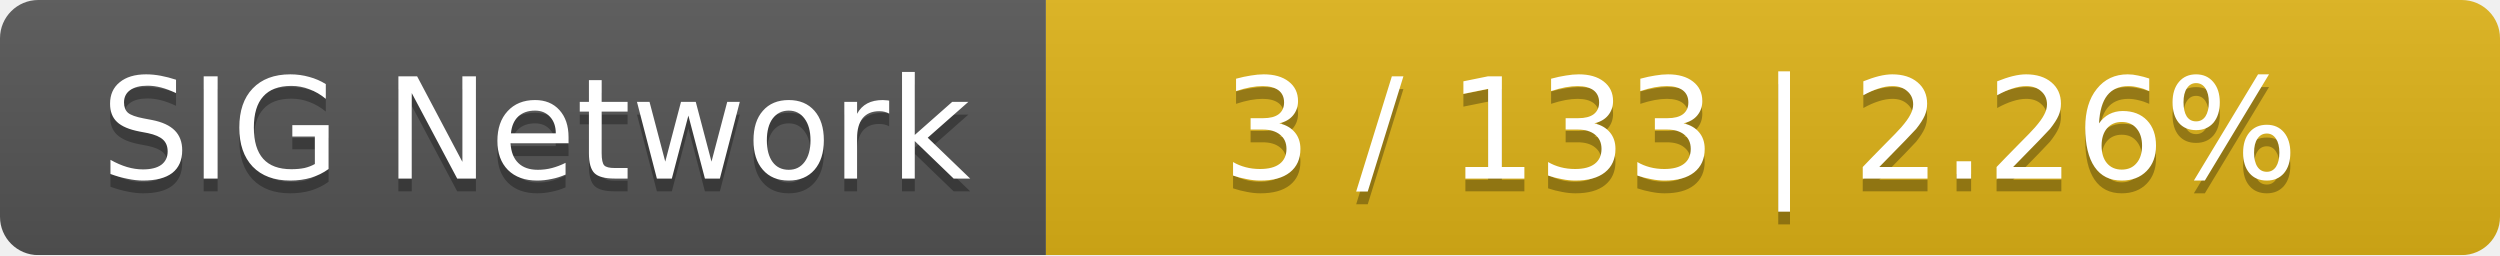
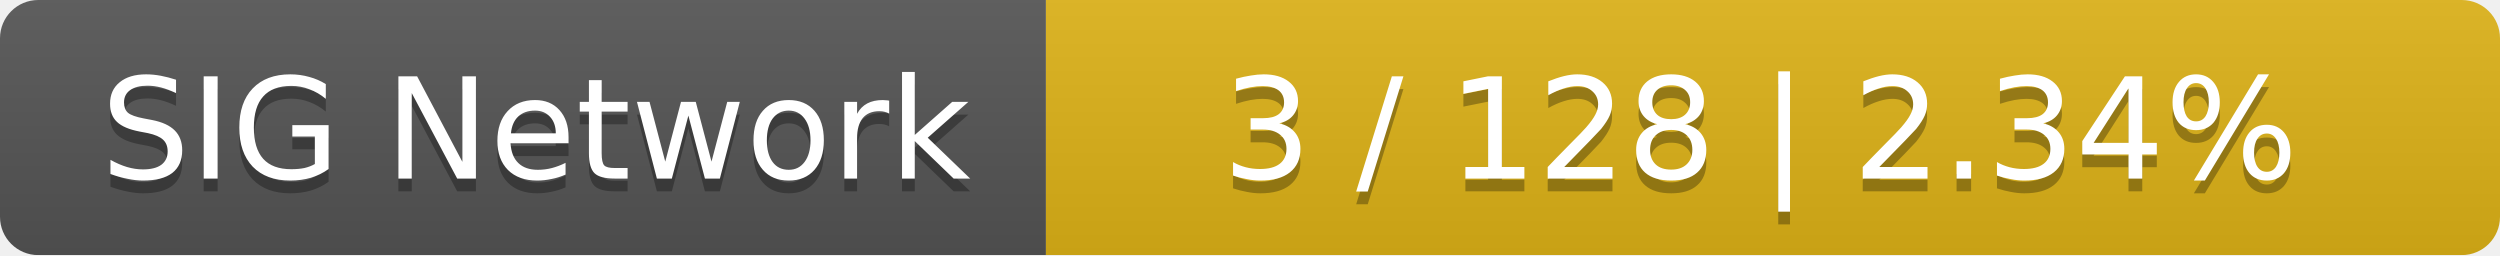
<svg xmlns="http://www.w3.org/2000/svg" width="196" height="20">
  <linearGradient id="smooth" x2="0" y2="100%">
    <stop offset="0" stop-color="#bbb" stop-opacity=".1" />
    <stop offset="1" stop-opacity=".1" />
  </linearGradient>
  <mask id="round">
    <rect width="196" height="20" rx="3" fill="#fff" />
  </mask>
  <g mask="url(#round)">
    <rect width="82" height="20" fill="#555" />
    <rect x="82" width="114" height="20" fill="#dfb317" />
    <rect width="196" height="20" fill="url(#smooth)" />
  </g>
  <g fill="#fff" text-anchor="middle" font-family="DejaVu Sans,Verdana,Geneva,sans-serif" font-size="11">
    <text x="42" y="15" fill="#010101" fill-opacity=".3">SIG Network</text>
    <text x="42" y="14">SIG Network</text>
-     <text x="138" y="15" fill="#010101" fill-opacity=".3">3 / 133    |    2.26%</text>
-     <text x="138" y="14">3 / 133    |    2.26%</text>
+     <text x="138" y="15" fill="#010101" fill-opacity=".3">3 / 128    |    2.34%</text>
+     <text x="138" y="14">3 / 128    |    2.34%</text>
  </g>
</svg>
